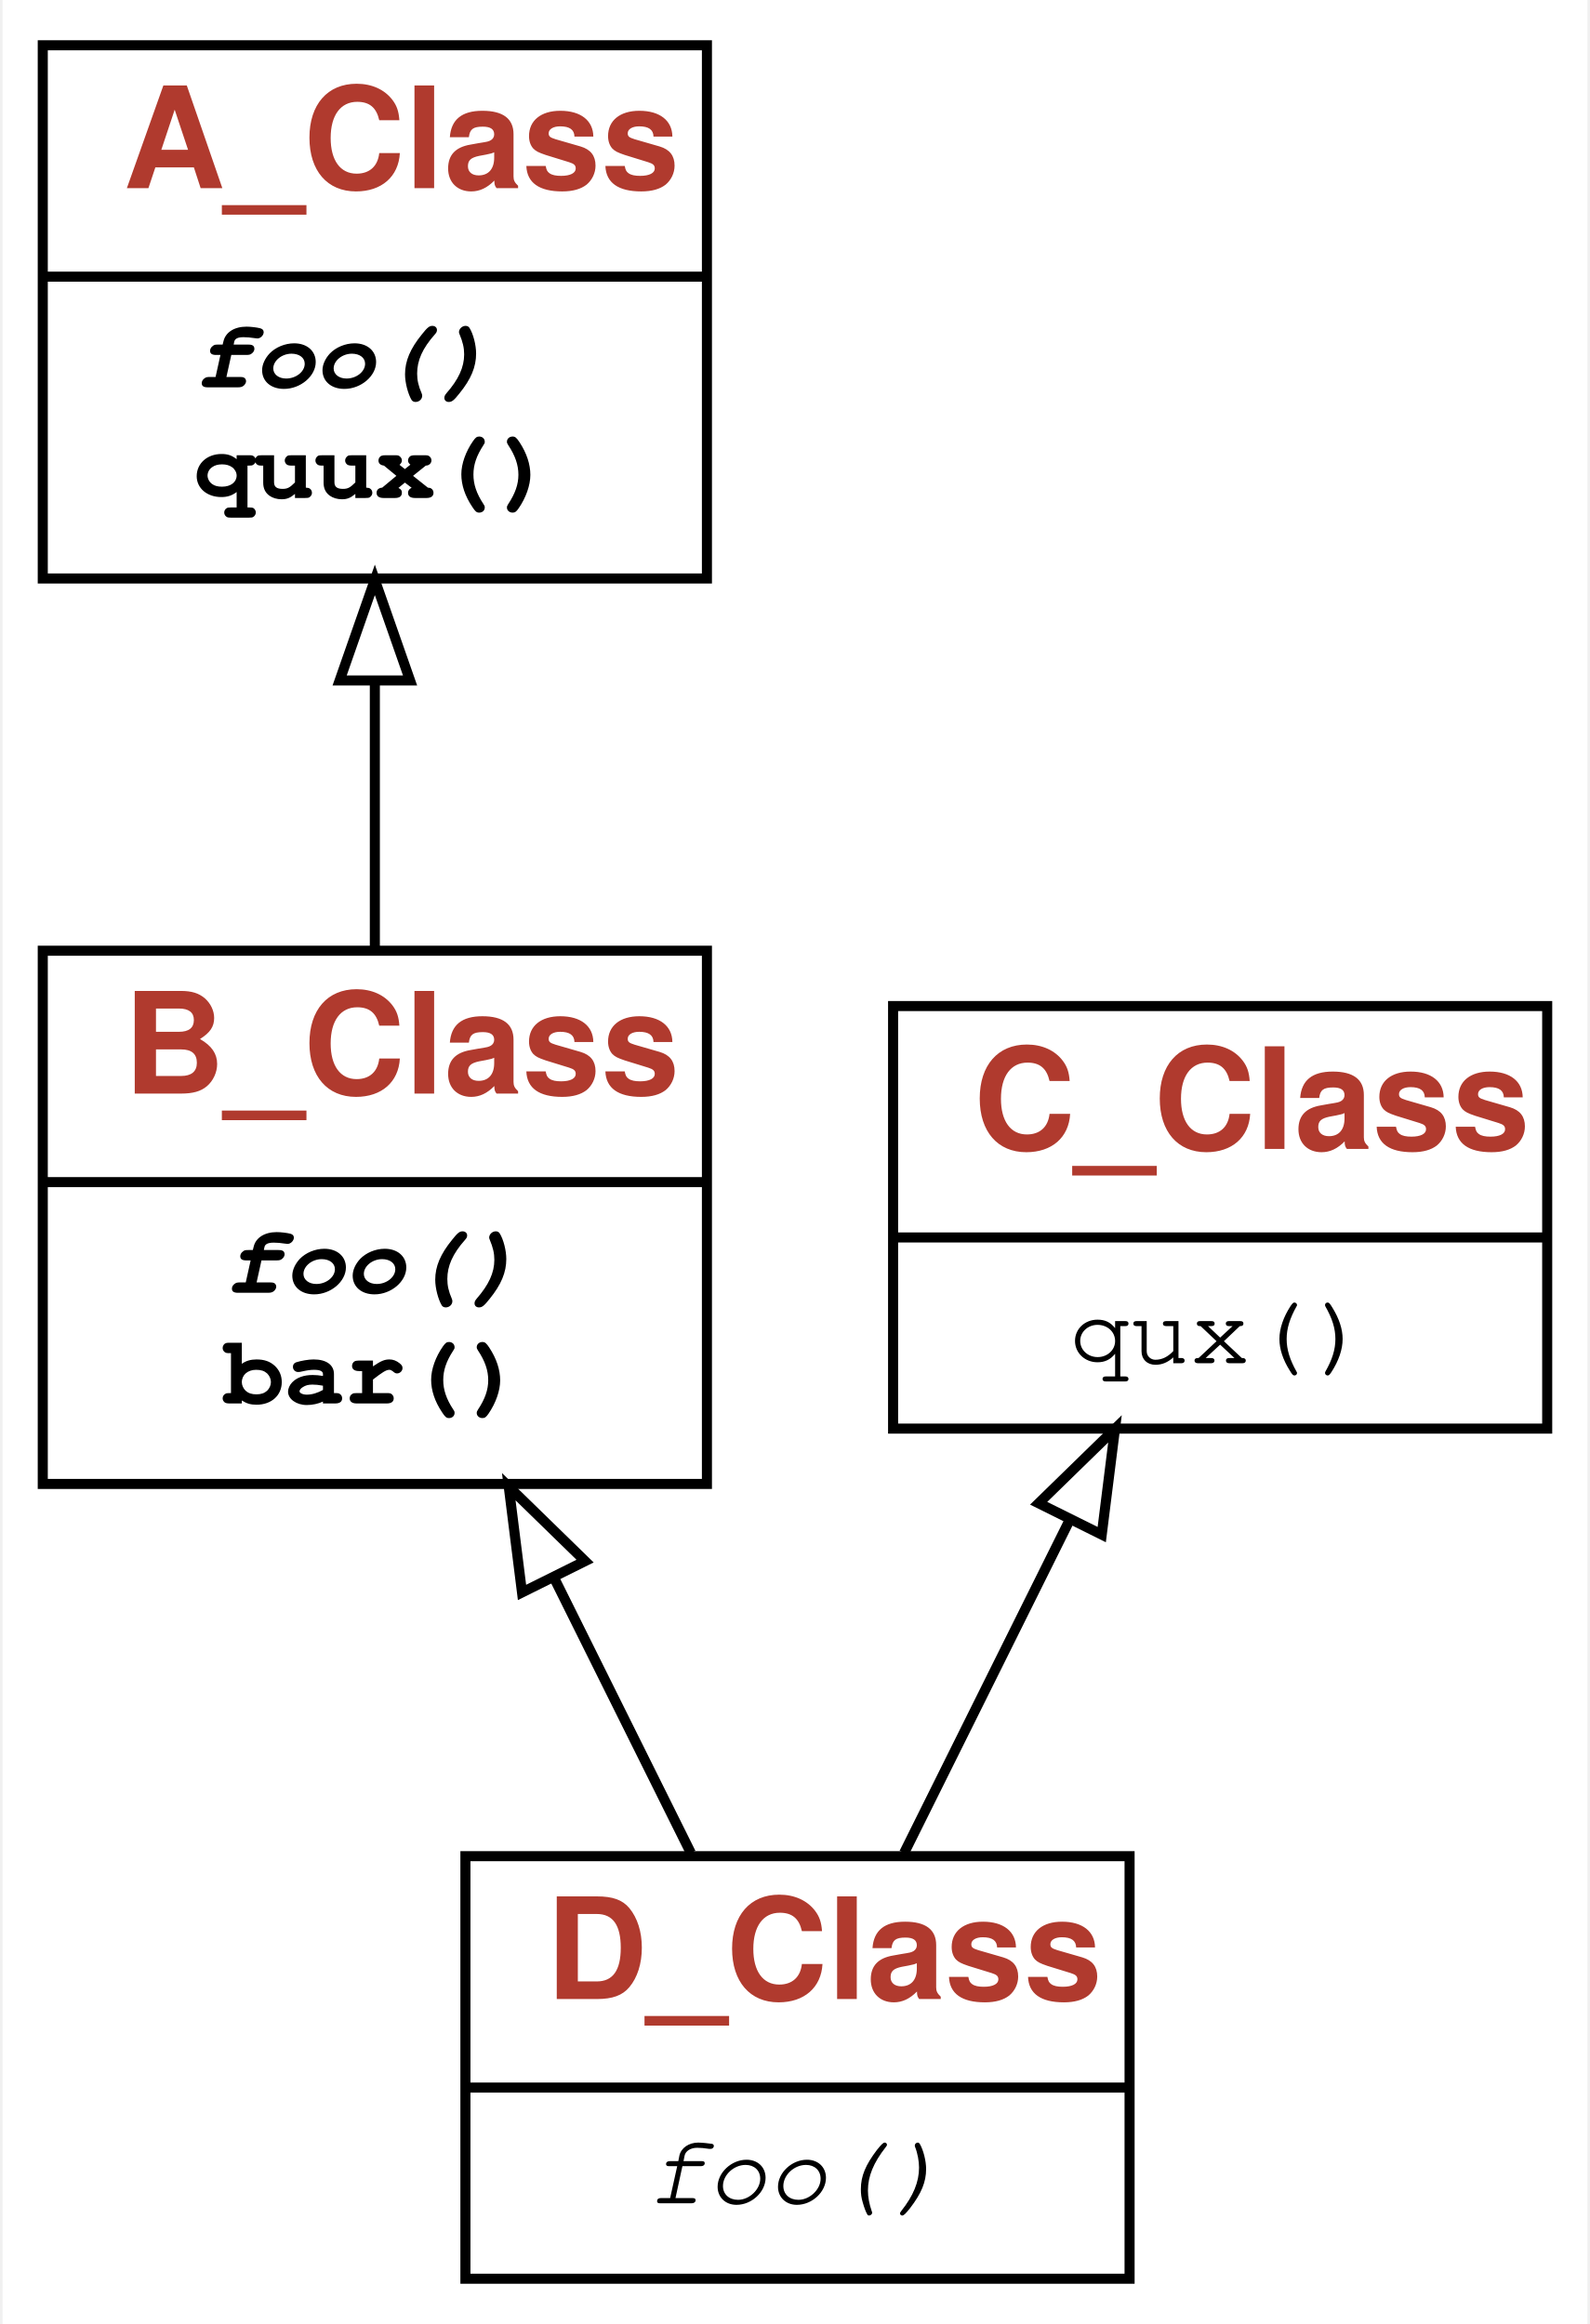
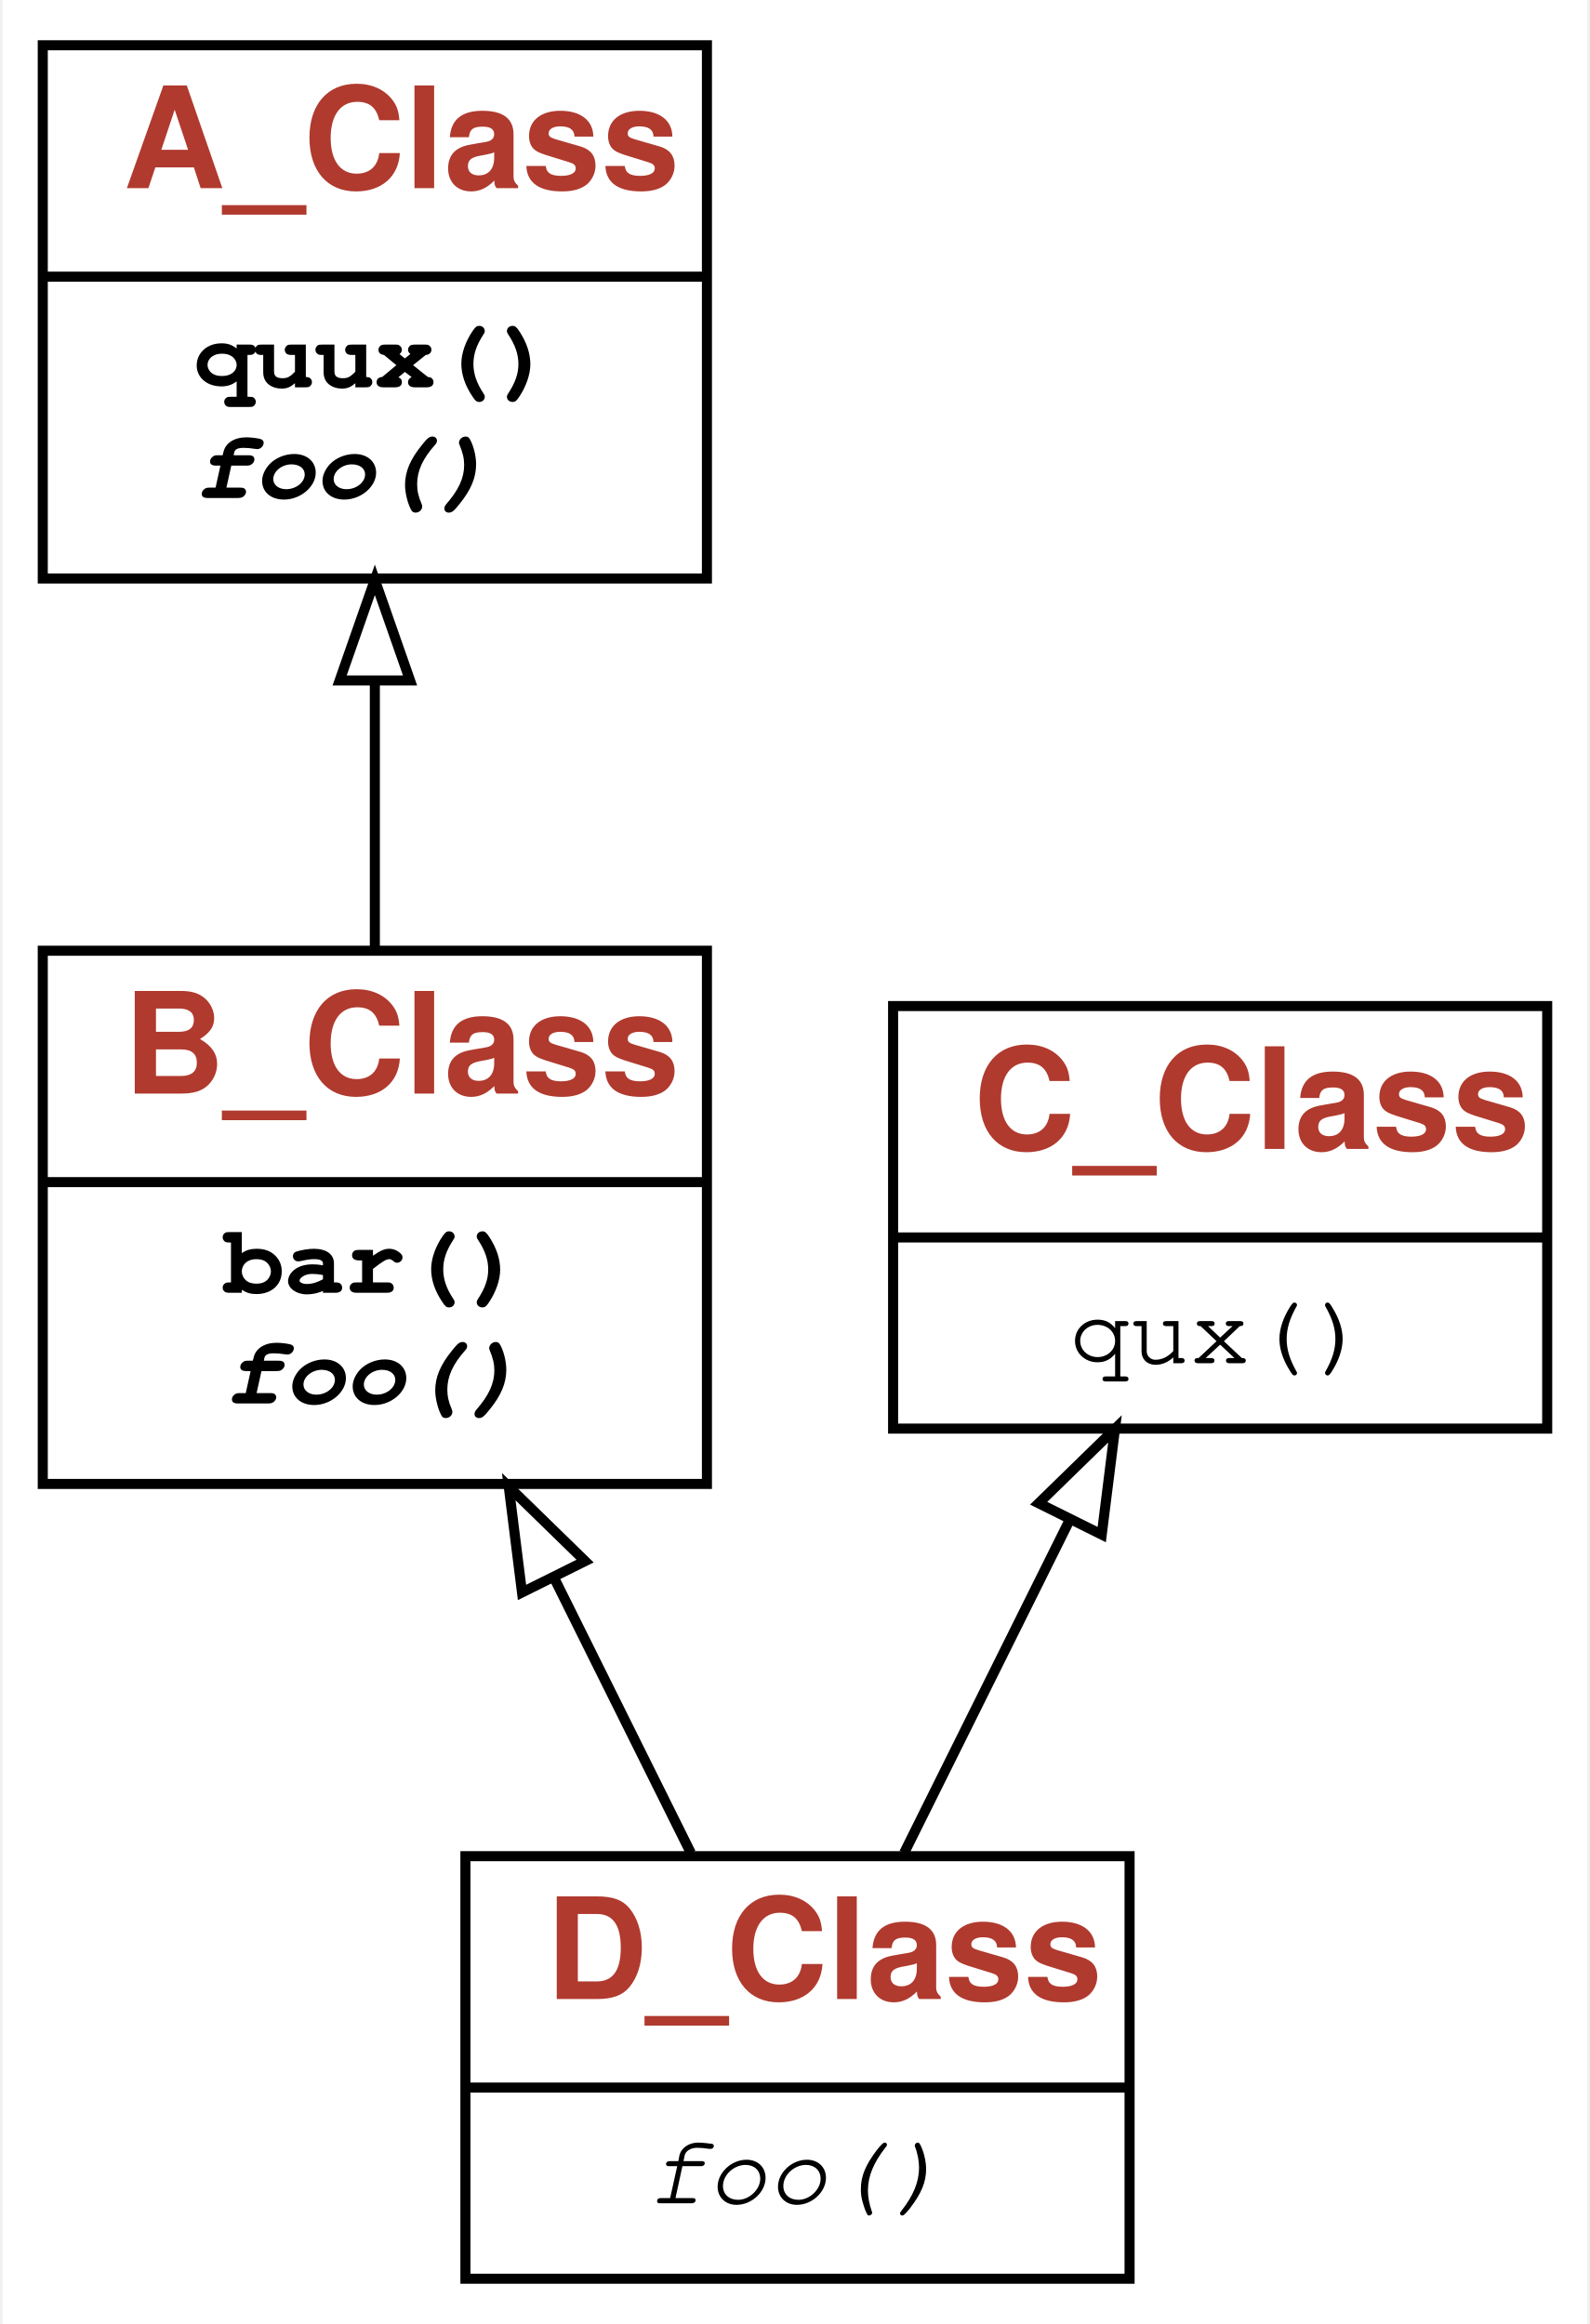
<svg xmlns="http://www.w3.org/2000/svg" xmlns:xlink="http://www.w3.org/1999/xlink" width="158pt" height="231pt" viewBox="0.00 0.00 157.50 231.00">
  <g id="graph0" class="graph" transform="scale(1 1) rotate(0) translate(4 227)">
    <g id="a_graph0">
      <a xlink:title="D_Class class hierarchy">
        <polygon fill="#ffffff" stroke="transparent" points="-4,4 -4,-227 153.5,-227 153.5,4 -4,4" />
      </a>
    </g>
    <g id="node1" class="node">
      <g id="a_node1">
        <a xlink:href="#" xlink:title="class D_Class:&#10;    A subclass inheriting from multiple superclasses.&#10;    Comes with a fairly long, but meaningless documentation.">
          <polygon fill="none" stroke="#000000" points="42,-.5 42,-42.5 108,-42.5 108,-.5 42,-.5" />
          <text text-anchor="start" x="50" y="-28.3" font-family="Patua One, Helvetica, sans-serif" font-weight="bold" font-size="14.00" fill="#b03a2e">D_Class</text>
          <polyline fill="none" stroke="#000000" points="42,-19.5 108,-19.5 " />
          <g id="a_node1_0">
            <a xlink:href="#" xlink:title="D_Class">
              <g id="a_node1_1">
                <a xlink:href="#" xlink:title="foo(self)">
                  <text text-anchor="start" x="60" y="-8" font-family="'Fira Mono', 'Source Code Pro', 'Courier', monospace" font-style="italic" font-size="10.00" fill="#000000">foo()</text>
                </a>
              </g>
            </a>
          </g>
        </a>
      </g>
    </g>
    <g id="node2" class="node">
      <g id="a_node2">
        <a xlink:href="#" xlink:title="class B_Class:&#10;    A subclass inheriting some methods.">
          <polygon fill="none" stroke="#000000" points="0,-79.5 0,-132.5 66,-132.5 66,-79.5 0,-79.5" />
          <text text-anchor="start" x="8" y="-118.3" font-family="Patua One, Helvetica, sans-serif" font-weight="bold" font-size="14.00" fill="#b03a2e">B_Class</text>
          <polyline fill="none" stroke="#000000" points="0,-109.5 66,-109.5 " />
          <g id="a_node2_2">
            <a xlink:href="#" xlink:title="B_Class">
              <g id="a_node2_3">
-                 <a xlink:href="#" xlink:title="foo(self, fight=False):&#10;    A WW2 foo fighter.">
-                   <text text-anchor="start" x="18" y="-98.5" font-family="'Fira Mono', 'Source Code Pro', 'Courier', monospace" font-weight="bold" font-style="italic" font-size="10.00" fill="#000000">foo()</text>
+                 <a xlink:href="#" xlink:title="bar(self, qux=None, bartender=42):&#10;    A qux walks into a bar.&#10;    `bartender` is an optional attribute.">
+                   <text text-anchor="start" x="18" y="-98.5" font-family="'Fira Mono', 'Source Code Pro', 'Courier', monospace" font-weight="bold" font-size="10.00" fill="#000000">bar()</text>
                </a>
              </g>
              <g id="a_node2_4">
-                 <a xlink:href="#" xlink:title="bar(self, qux=None, bartender=42):&#10;    A qux walks into a bar.&#10;    `bartender` is an optional attribute.">
-                   <text text-anchor="start" x="18" y="-87.5" font-family="'Fira Mono', 'Source Code Pro', 'Courier', monospace" font-weight="bold" font-size="10.00" fill="#000000">bar()</text>
+                 <a xlink:href="#" xlink:title="foo(self, fight=False):&#10;    A WW2 foo fighter.">
+                   <text text-anchor="start" x="18" y="-87.5" font-family="'Fira Mono', 'Source Code Pro', 'Courier', monospace" font-weight="bold" font-style="italic" font-size="10.00" fill="#000000">foo()</text>
                </a>
              </g>
            </a>
          </g>
        </a>
      </g>
    </g>
    <g id="edge1" class="edge">
      <path fill="none" stroke="#000000" d="M64.402,-42.823C60.283,-51.11 55.449,-60.834 50.826,-70.136" />
      <polygon fill="none" stroke="#000000" points="47.624,-68.715 46.307,-79.227 53.892,-71.83 47.624,-68.715" />
    </g>
    <g id="node4" class="node">
      <g id="a_node4">
        <a xlink:href="#" xlink:title="class C_Class">
          <polygon fill="none" stroke="#000000" points="84.5,-85 84.5,-127 149.5,-127 149.5,-85 84.5,-85" />
          <text text-anchor="start" x="92.5" y="-112.8" font-family="Patua One, Helvetica, sans-serif" font-weight="bold" font-size="14.00" fill="#b03a2e">C_Class</text>
          <polyline fill="none" stroke="#000000" points="84.5,-104 149.5,-104 " />
          <g id="a_node4_5">
            <a xlink:href="#" xlink:title="C_Class">
              <g id="a_node4_6">
                <a xlink:href="#" xlink:title="qux(self)">
                  <text text-anchor="start" x="102" y="-91.5" font-family="'Fira Mono', 'Source Code Pro', 'Courier', monospace" font-size="10.00" fill="#000000">qux()</text>
                </a>
              </g>
            </a>
          </g>
        </a>
      </g>
    </g>
    <g id="edge3" class="edge">
      <path fill="none" stroke="#000000" d="M85.598,-42.823C90.56,-52.806 96.559,-64.874 101.978,-75.777" />
      <polygon fill="none" stroke="#000000" points="98.965,-77.58 106.55,-84.977 105.234,-74.464 98.965,-77.58" />
    </g>
    <g id="node3" class="node">
      <g id="a_node3">
        <a xlink:href="#" xlink:title="class A_Class:&#10;    A Class which does A thing right.&#10;    Comes with a longer docstring.">
          <polygon fill="none" stroke="#000000" points="0,-169.5 0,-222.5 66,-222.5 66,-169.5 0,-169.5" />
          <text text-anchor="start" x="8" y="-208.3" font-family="Patua One, Helvetica, sans-serif" font-weight="bold" font-size="14.00" fill="#b03a2e">A_Class</text>
          <polyline fill="none" stroke="#000000" points="0,-199.5 66,-199.5 " />
          <g id="a_node3_7">
            <a xlink:href="#" xlink:title="A_Class">
              <g id="a_node3_8">
-                 <a xlink:href="#" xlink:title="foo(self):&#10;    The Adventures of the glorious Foo">
-                   <text text-anchor="start" x="15" y="-188.5" font-family="'Fira Mono', 'Source Code Pro', 'Courier', monospace" font-weight="bold" font-style="italic" font-size="10.00" fill="#000000">foo()</text>
+                 <a xlink:href="#" xlink:title="quux(self):&#10;    A method that is not used.">
+                   <text text-anchor="start" x="15" y="-188.5" font-family="'Fira Mono', 'Source Code Pro', 'Courier', monospace" font-weight="bold" font-size="10.00" fill="#000000">quux()</text>
                </a>
              </g>
              <g id="a_node3_9">
-                 <a xlink:href="#" xlink:title="quux(self):&#10;    A method that is not used.">
-                   <text text-anchor="start" x="15" y="-177.5" font-family="'Fira Mono', 'Source Code Pro', 'Courier', monospace" font-weight="bold" font-size="10.00" fill="#000000">quux()</text>
+                 <a xlink:href="#" xlink:title="foo(self):&#10;    The Adventures of the glorious Foo">
+                   <text text-anchor="start" x="15" y="-177.5" font-family="'Fira Mono', 'Source Code Pro', 'Courier', monospace" font-weight="bold" font-style="italic" font-size="10.00" fill="#000000">foo()</text>
                </a>
              </g>
            </a>
          </g>
        </a>
      </g>
    </g>
    <g id="edge2" class="edge">
      <path fill="none" stroke="#000000" d="M33,-132.516C33,-140.864 33,-150.239 33,-159.17" />
      <polygon fill="none" stroke="#000000" points="29.5,-159.362 33,-169.362 36.5,-159.362 29.5,-159.362" />
    </g>
  </g>
</svg>
